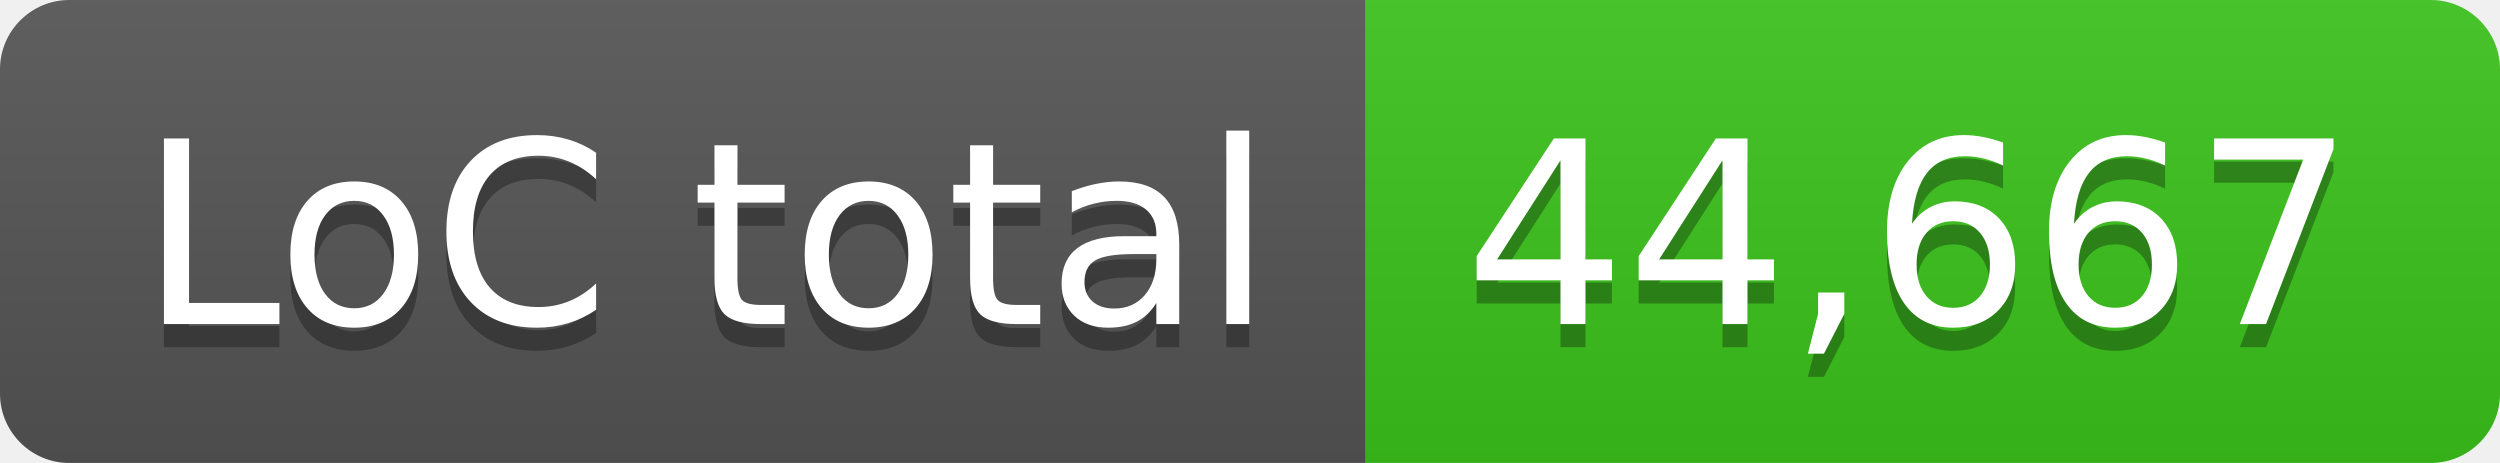
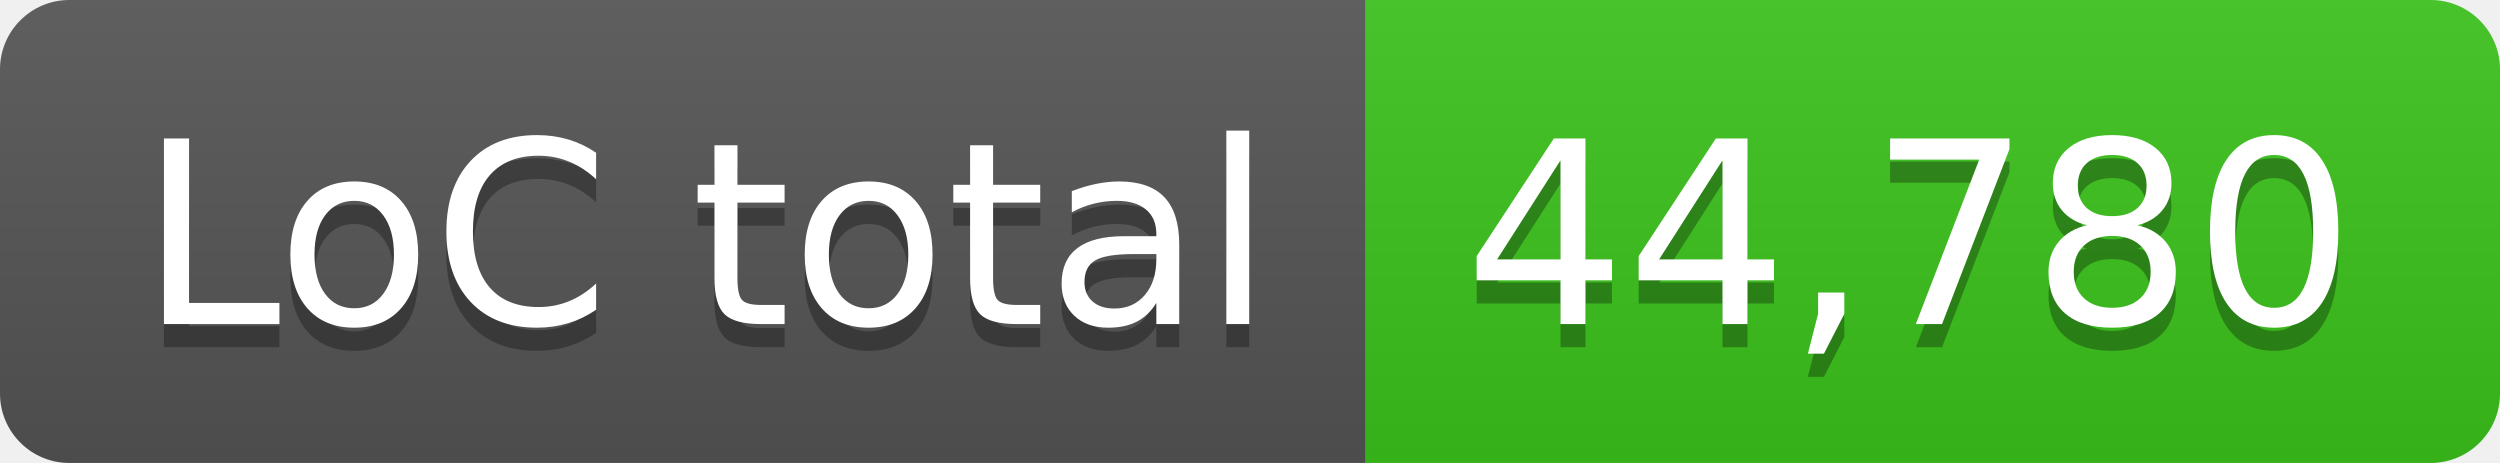
- <svg xmlns="http://www.w3.org/2000/svg" width="108" height="20" role="img" aria-label="LoC total: 44,667">
+ <svg xmlns="http://www.w3.org/2000/svg" width="108" height="20" role="img" aria-label="LoC total: 44,780">
  <linearGradient id="s" x2="0" y2="100%">
    <stop offset="0" stop-color="#bbb" stop-opacity=".1" />
    <stop offset="1" stop-opacity=".1" />
  </linearGradient>
  <clipPath id="r">
    <rect width="108" height="20" rx="3" fill="#fff" />
  </clipPath>
  <g clip-path="url(#r)">
    <rect width="59" height="20" fill="#555" />
    <rect x="59" width="49" height="20" fill="#3bc41c" />
    <rect width="108" height="20" fill="url(#s)" />
  </g>
  <g fill="#fff" text-anchor="middle" font-family="Verdana,Geneva,DejaVu Sans,sans-serif" text-rendering="geometricPrecision" font-size="110">
    <text aria-hidden="true" x="305" y="150" fill="#010101" fill-opacity=".3" transform="scale(.1)" textLength="490">LoC total</text>
    <text x="305" y="140" transform="scale(.1)" fill="#fff" textLength="490">LoC total</text>
-     <text aria-hidden="true" x="825" y="150" fill="#010101" fill-opacity=".3" transform="scale(.1)" textLength="390">44,667</text>
-     <text x="825" y="140" transform="scale(.1)" fill="#fff" textLength="390">44,667</text>
+     <text aria-hidden="true" x="825" y="150" fill="#010101" fill-opacity=".3" transform="scale(.1)" textLength="390">44,780</text>
+     <text x="825" y="140" transform="scale(.1)" fill="#fff" textLength="390">44,780</text>
  </g>
</svg>
